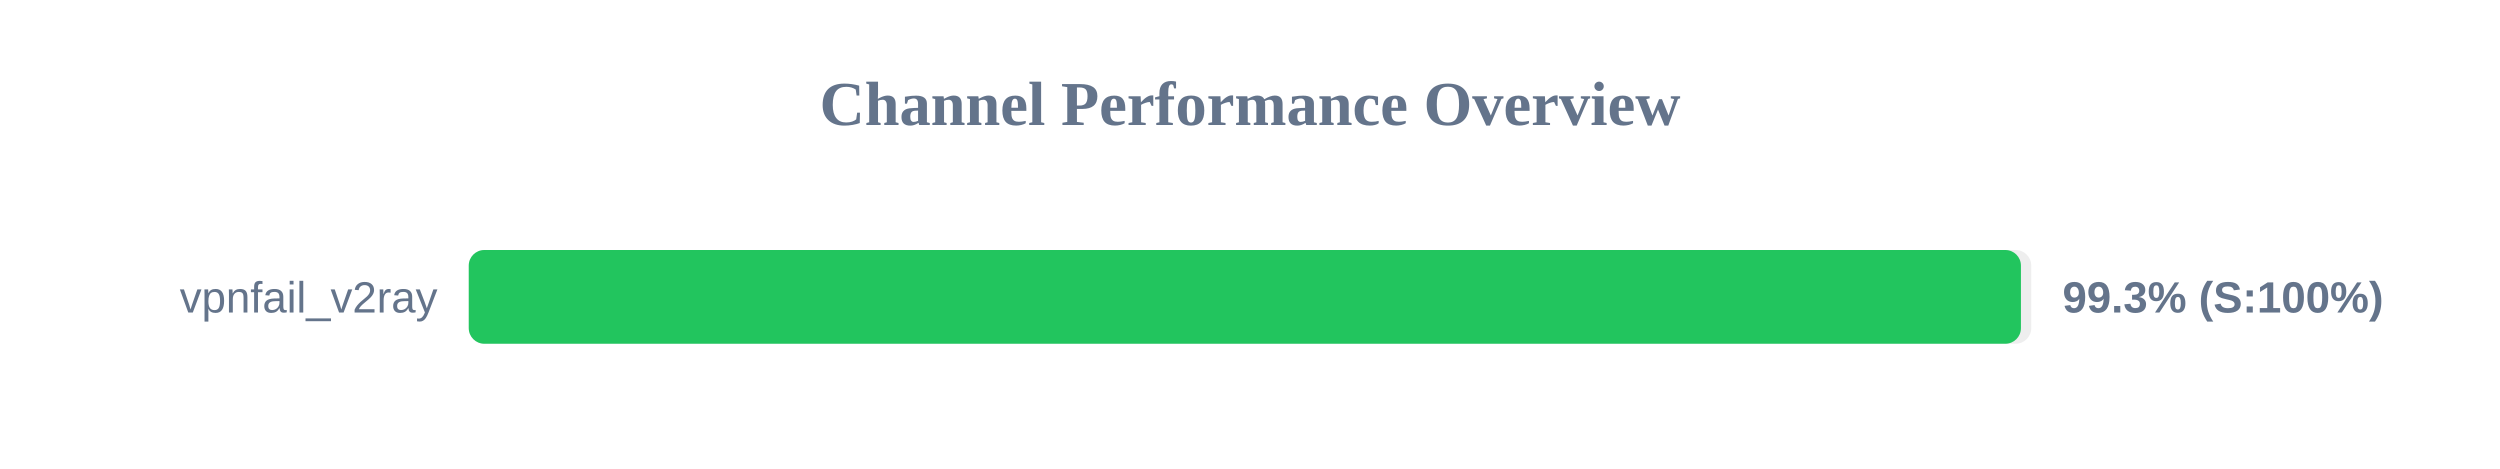
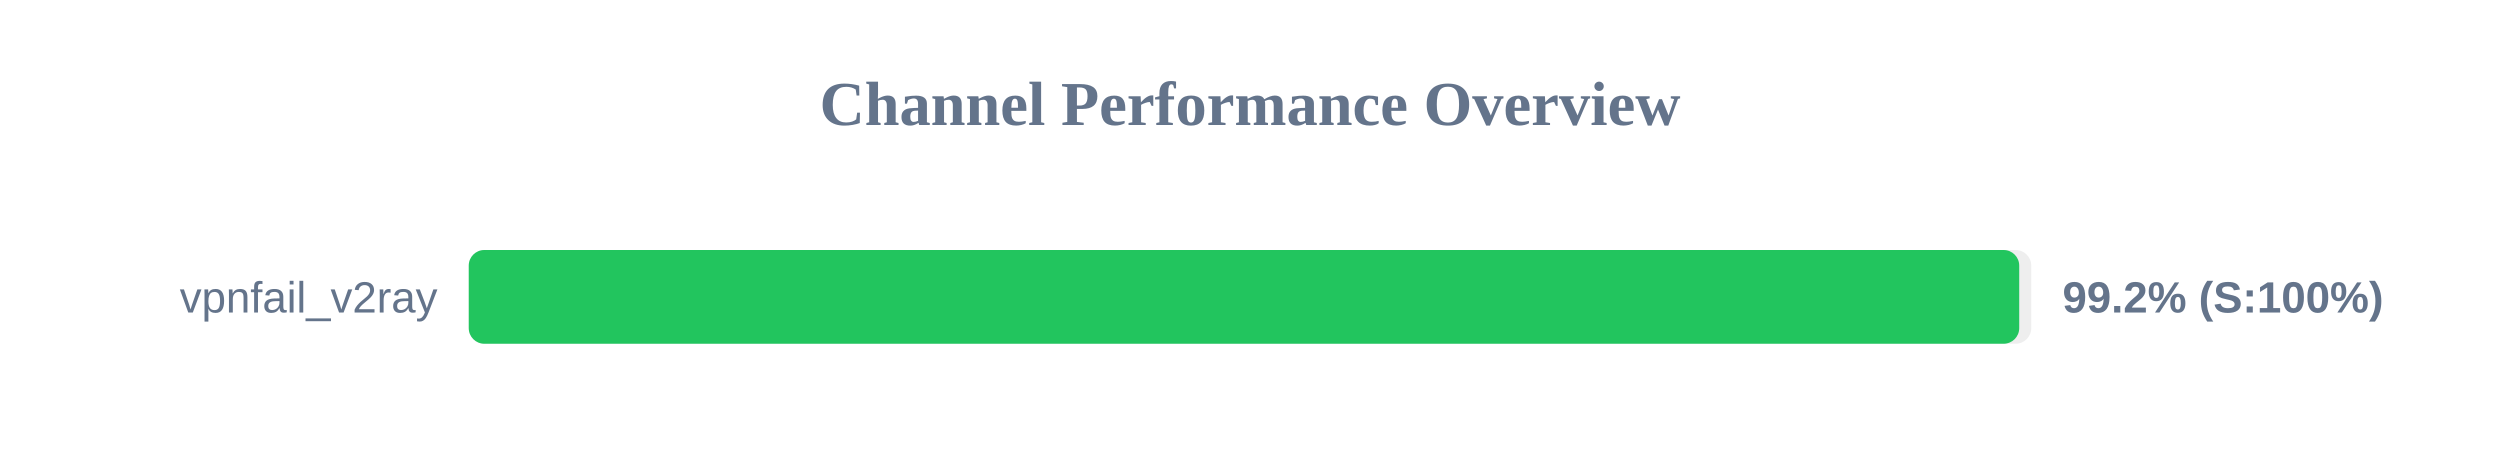
<svg xmlns="http://www.w3.org/2000/svg" width="800" height="150" version="1.1">
  <style>
        .row { font: 14px Arial; fill: #64748b; }
        .score { font: bold 14px Arial; fill: #64748b; }
    </style>
  <text x="400" y="40" text-anchor="middle" font-size="20px" font-weight="bold" fill="#64748b">Channel Performance Overview</text>
  <rect x="150" y="80" width="500" height="30" fill="#eee" rx="5" />
-   <rect x="150" y="80" width="496.7" height="30" fill="#22c55e" rx="5" />
+   <rect x="150" y="80" width="496.15" height="30" fill="#22c55e" rx="5" />
  <text x="140" y="100" text-anchor="end" class="row">vpnfail_v2ray</text>
-   <text x="660" y="100" text-anchor="start" class="score">99.3% (S:100%)</text>
+   <text x="660" y="100" text-anchor="start" class="score">99.2% (S:100%)</text>
</svg>
